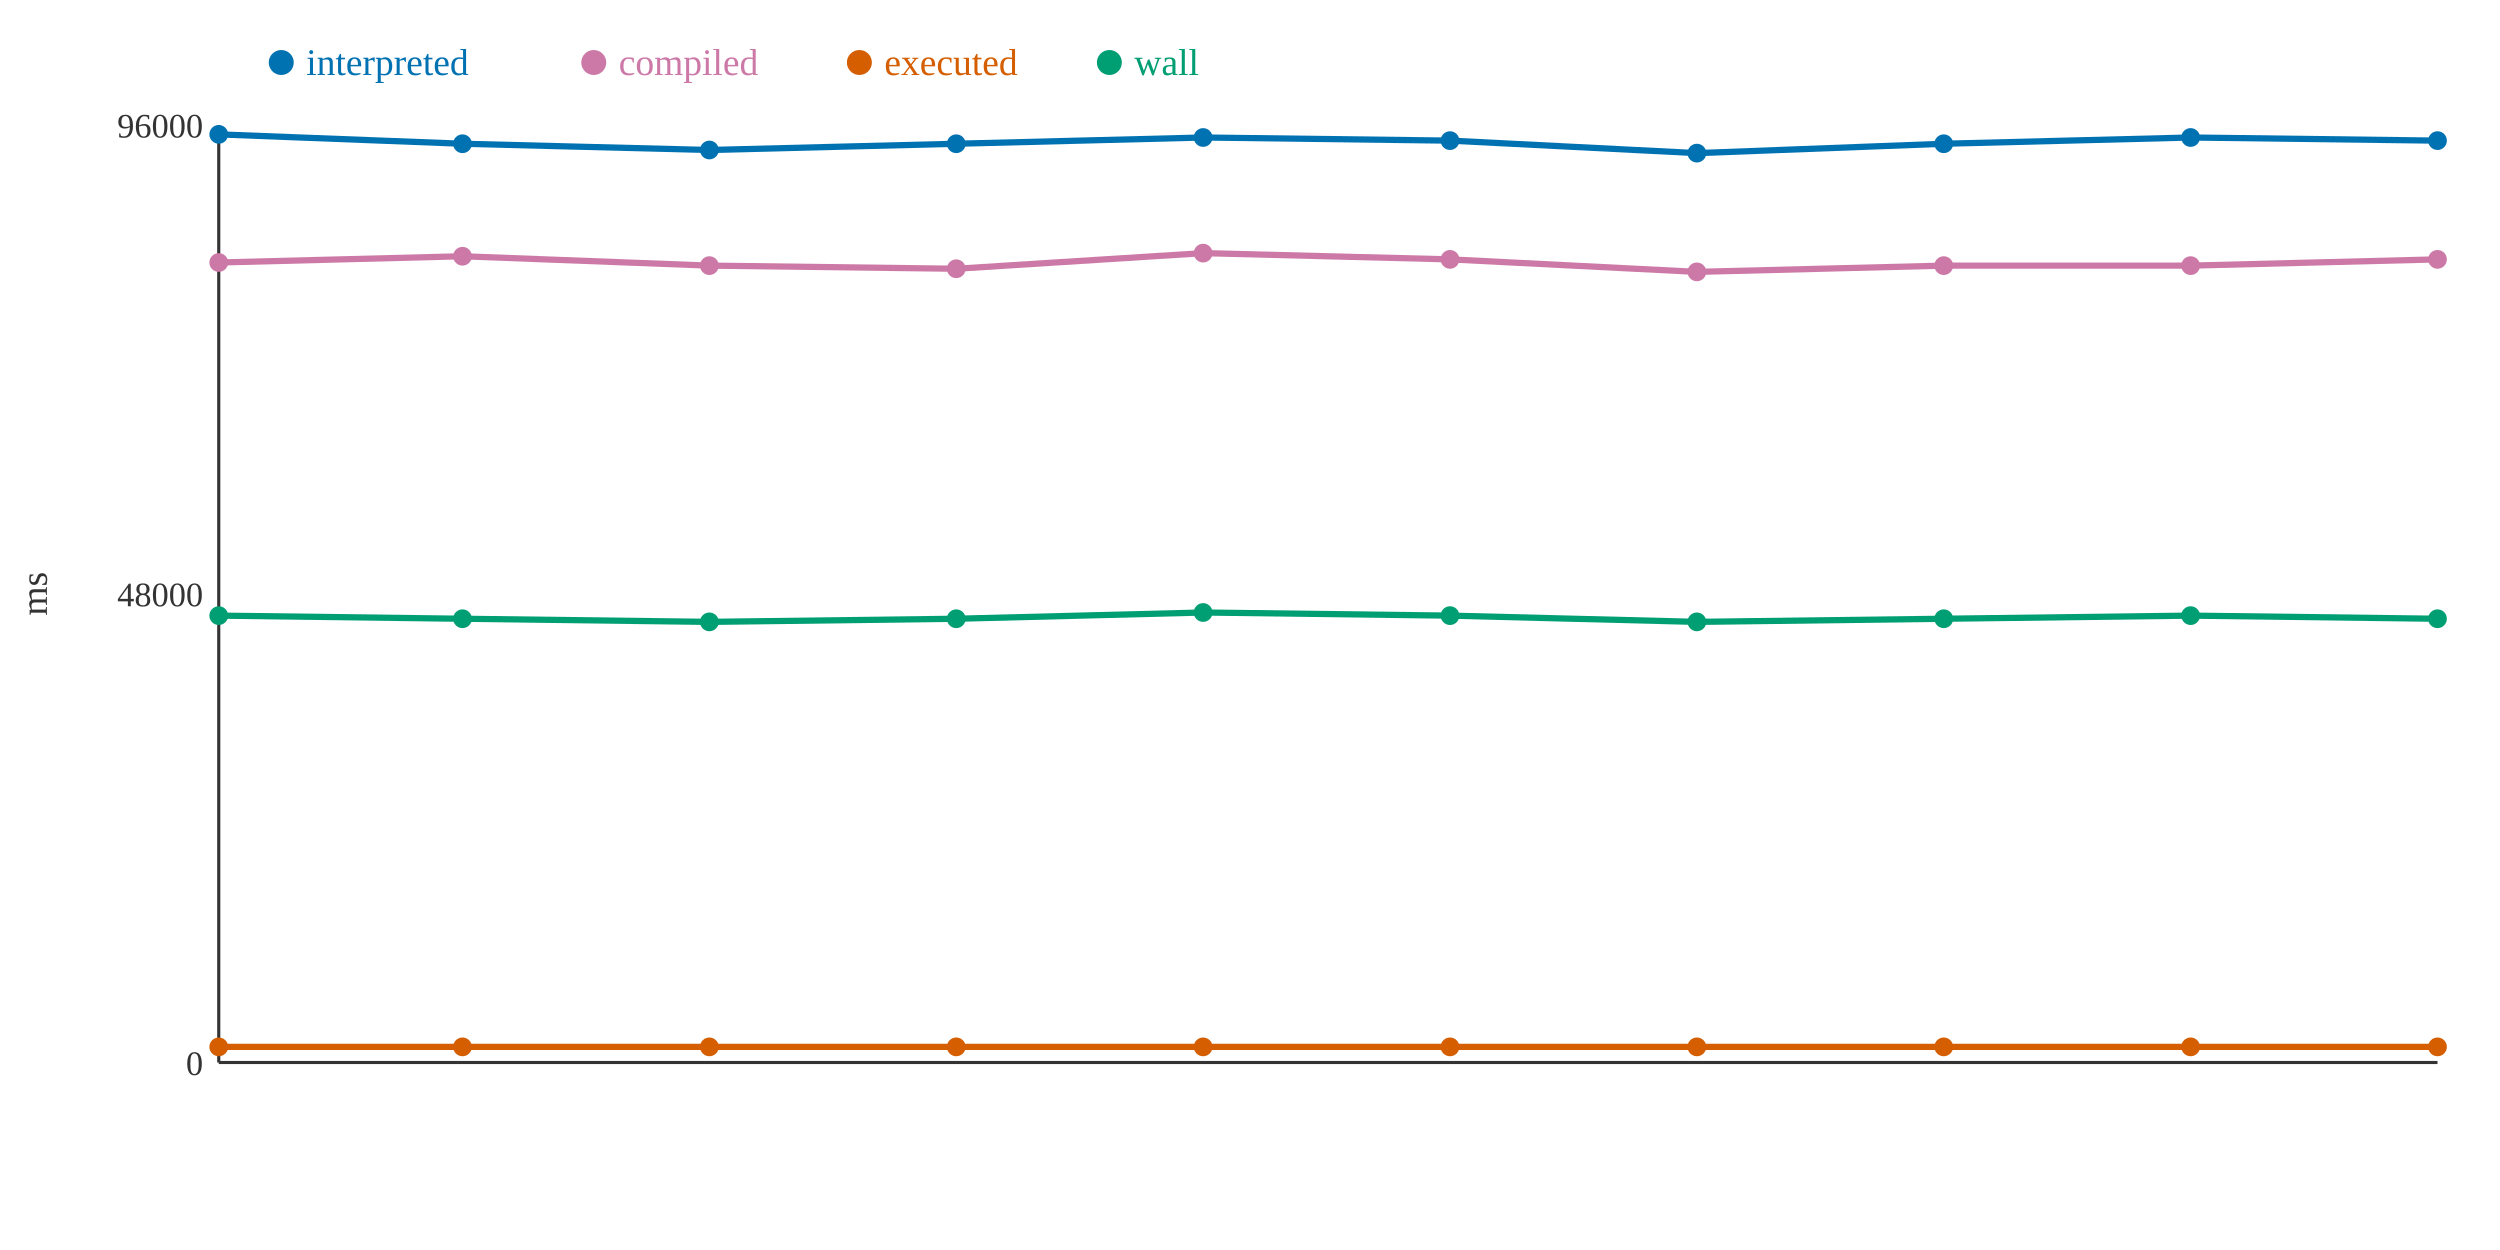
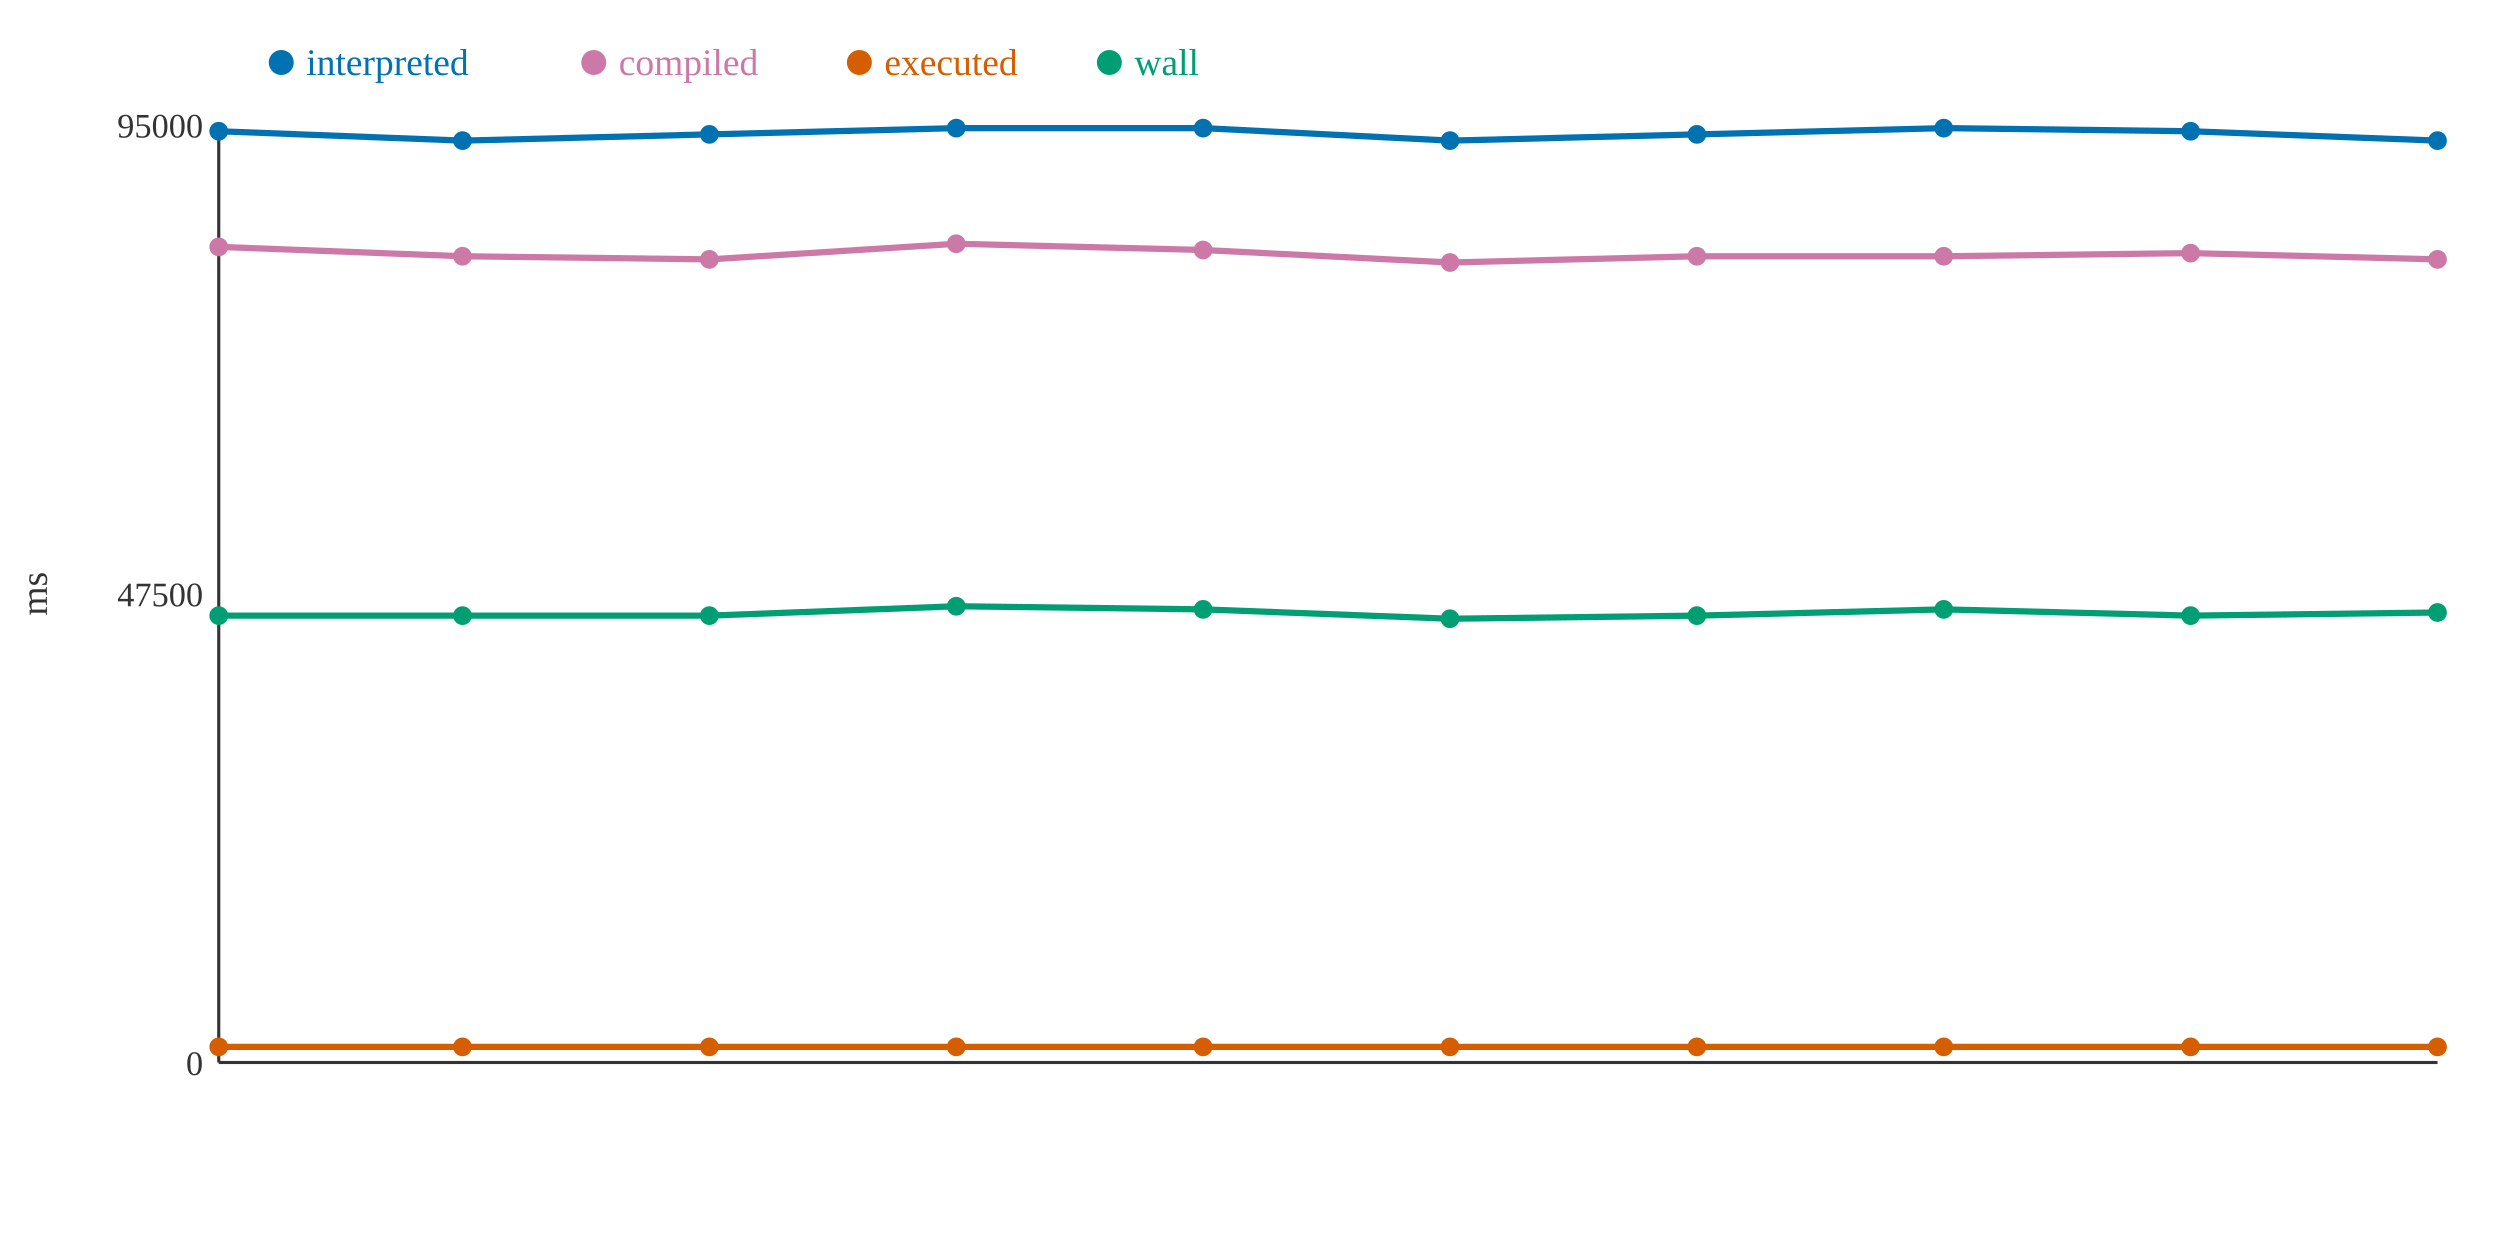
<svg xmlns="http://www.w3.org/2000/svg" width="800" height="400">
  <rect width="800" height="400" fill="white" />
  <line x1="70" y1="40" x2="70" y2="340" stroke="#333" stroke-width="1" />
  <line x1="70" y1="340" x2="780" y2="340" stroke="#333" stroke-width="1" />
  <text x="65" y="344" text-anchor="end" font-size="11" fill="#333">0</text>
-   <text x="65" y="194" text-anchor="end" font-size="11" fill="#333">48000</text>
-   <text x="65" y="44" text-anchor="end" font-size="11" fill="#333">96000</text>
+   <text x="65" y="194" text-anchor="end" font-size="11" fill="#333">47500</text>
+   <text x="65" y="44" text-anchor="end" font-size="11" fill="#333">95000</text>
  <text x="15" y="190" text-anchor="middle" font-size="12" fill="#333" transform="rotate(-90 15 190)">ms</text>
-   <polyline points="70,43 148,46 227,48 306,46 385,44 464,45 543,49 622,46 701,44 780,45" fill="none" stroke="#0072B2" stroke-width="2" />
-   <polyline points="70,84 148,82 227,85 306,86 385,81 464,83 543,87 622,85 701,85 780,83" fill="none" stroke="#CC79A7" stroke-width="2" />
+   <polyline points="70,42 148,45 227,43 306,41 385,41 464,45 543,43 622,41 701,42 780,45" fill="none" stroke="#0072B2" stroke-width="2" />
+   <polyline points="70,79 148,82 227,83 306,78 385,80 464,84 543,82 622,82 701,81 780,83" fill="none" stroke="#CC79A7" stroke-width="2" />
  <polyline points="70,335 148,335 227,335 306,335 385,335 464,335 543,335 622,335 701,335 780,335" fill="none" stroke="#D55E00" stroke-width="2" />
-   <polyline points="70,197 148,198 227,199 306,198 385,196 464,197 543,199 622,198 701,197 780,198" fill="none" stroke="#009E73" stroke-width="2" />
-   <circle cx="70" cy="43" r="3" fill="#0072B2" />
-   <circle cx="70" cy="84" r="3" fill="#CC79A7" />
+   <polyline points="70,197 148,197 227,197 306,194 385,195 464,198 543,197 622,195 701,197 780,196" fill="none" stroke="#009E73" stroke-width="2" />
+   <circle cx="70" cy="42" r="3" fill="#0072B2" />
+   <circle cx="70" cy="79" r="3" fill="#CC79A7" />
  <circle cx="70" cy="335" r="3" fill="#D55E00" />
  <circle cx="70" cy="197" r="3" fill="#009E73" />
-   <circle cx="148" cy="46" r="3" fill="#0072B2" />
+   <circle cx="148" cy="45" r="3" fill="#0072B2" />
  <circle cx="148" cy="82" r="3" fill="#CC79A7" />
  <circle cx="148" cy="335" r="3" fill="#D55E00" />
-   <circle cx="148" cy="198" r="3" fill="#009E73" />
-   <circle cx="227" cy="48" r="3" fill="#0072B2" />
-   <circle cx="227" cy="85" r="3" fill="#CC79A7" />
+   <circle cx="148" cy="197" r="3" fill="#009E73" />
+   <circle cx="227" cy="43" r="3" fill="#0072B2" />
+   <circle cx="227" cy="83" r="3" fill="#CC79A7" />
  <circle cx="227" cy="335" r="3" fill="#D55E00" />
-   <circle cx="227" cy="199" r="3" fill="#009E73" />
-   <circle cx="306" cy="46" r="3" fill="#0072B2" />
-   <circle cx="306" cy="86" r="3" fill="#CC79A7" />
+   <circle cx="227" cy="197" r="3" fill="#009E73" />
+   <circle cx="306" cy="41" r="3" fill="#0072B2" />
+   <circle cx="306" cy="78" r="3" fill="#CC79A7" />
  <circle cx="306" cy="335" r="3" fill="#D55E00" />
-   <circle cx="306" cy="198" r="3" fill="#009E73" />
-   <circle cx="385" cy="44" r="3" fill="#0072B2" />
-   <circle cx="385" cy="81" r="3" fill="#CC79A7" />
+   <circle cx="306" cy="194" r="3" fill="#009E73" />
+   <circle cx="385" cy="41" r="3" fill="#0072B2" />
+   <circle cx="385" cy="80" r="3" fill="#CC79A7" />
  <circle cx="385" cy="335" r="3" fill="#D55E00" />
-   <circle cx="385" cy="196" r="3" fill="#009E73" />
+   <circle cx="385" cy="195" r="3" fill="#009E73" />
  <circle cx="464" cy="45" r="3" fill="#0072B2" />
-   <circle cx="464" cy="83" r="3" fill="#CC79A7" />
+   <circle cx="464" cy="84" r="3" fill="#CC79A7" />
  <circle cx="464" cy="335" r="3" fill="#D55E00" />
-   <circle cx="464" cy="197" r="3" fill="#009E73" />
-   <circle cx="543" cy="49" r="3" fill="#0072B2" />
-   <circle cx="543" cy="87" r="3" fill="#CC79A7" />
+   <circle cx="464" cy="198" r="3" fill="#009E73" />
+   <circle cx="543" cy="43" r="3" fill="#0072B2" />
+   <circle cx="543" cy="82" r="3" fill="#CC79A7" />
  <circle cx="543" cy="335" r="3" fill="#D55E00" />
-   <circle cx="543" cy="199" r="3" fill="#009E73" />
-   <circle cx="622" cy="46" r="3" fill="#0072B2" />
-   <circle cx="622" cy="85" r="3" fill="#CC79A7" />
+   <circle cx="543" cy="197" r="3" fill="#009E73" />
+   <circle cx="622" cy="41" r="3" fill="#0072B2" />
+   <circle cx="622" cy="82" r="3" fill="#CC79A7" />
  <circle cx="622" cy="335" r="3" fill="#D55E00" />
-   <circle cx="622" cy="198" r="3" fill="#009E73" />
-   <circle cx="701" cy="44" r="3" fill="#0072B2" />
-   <circle cx="701" cy="85" r="3" fill="#CC79A7" />
+   <circle cx="622" cy="195" r="3" fill="#009E73" />
+   <circle cx="701" cy="42" r="3" fill="#0072B2" />
+   <circle cx="701" cy="81" r="3" fill="#CC79A7" />
  <circle cx="701" cy="335" r="3" fill="#D55E00" />
  <circle cx="701" cy="197" r="3" fill="#009E73" />
  <circle cx="780" cy="45" r="3" fill="#0072B2" />
  <circle cx="780" cy="83" r="3" fill="#CC79A7" />
  <circle cx="780" cy="335" r="3" fill="#D55E00" />
-   <circle cx="780" cy="198" r="3" fill="#009E73" />
+   <circle cx="780" cy="196" r="3" fill="#009E73" />
  <circle cx="90" cy="20" r="4" fill="#0072B2" />
  <text x="98" y="24" text-anchor="start" font-size="12" fill="#0072B2">interpreted</text>
  <circle cx="190" cy="20" r="4" fill="#CC79A7" />
  <text x="198" y="24" text-anchor="start" font-size="12" fill="#CC79A7">compiled</text>
  <circle cx="275" cy="20" r="4" fill="#D55E00" />
  <text x="283" y="24" text-anchor="start" font-size="12" fill="#D55E00">executed</text>
  <circle cx="355" cy="20" r="4" fill="#009E73" />
  <text x="363" y="24" text-anchor="start" font-size="12" fill="#009E73">wall</text>
</svg>
